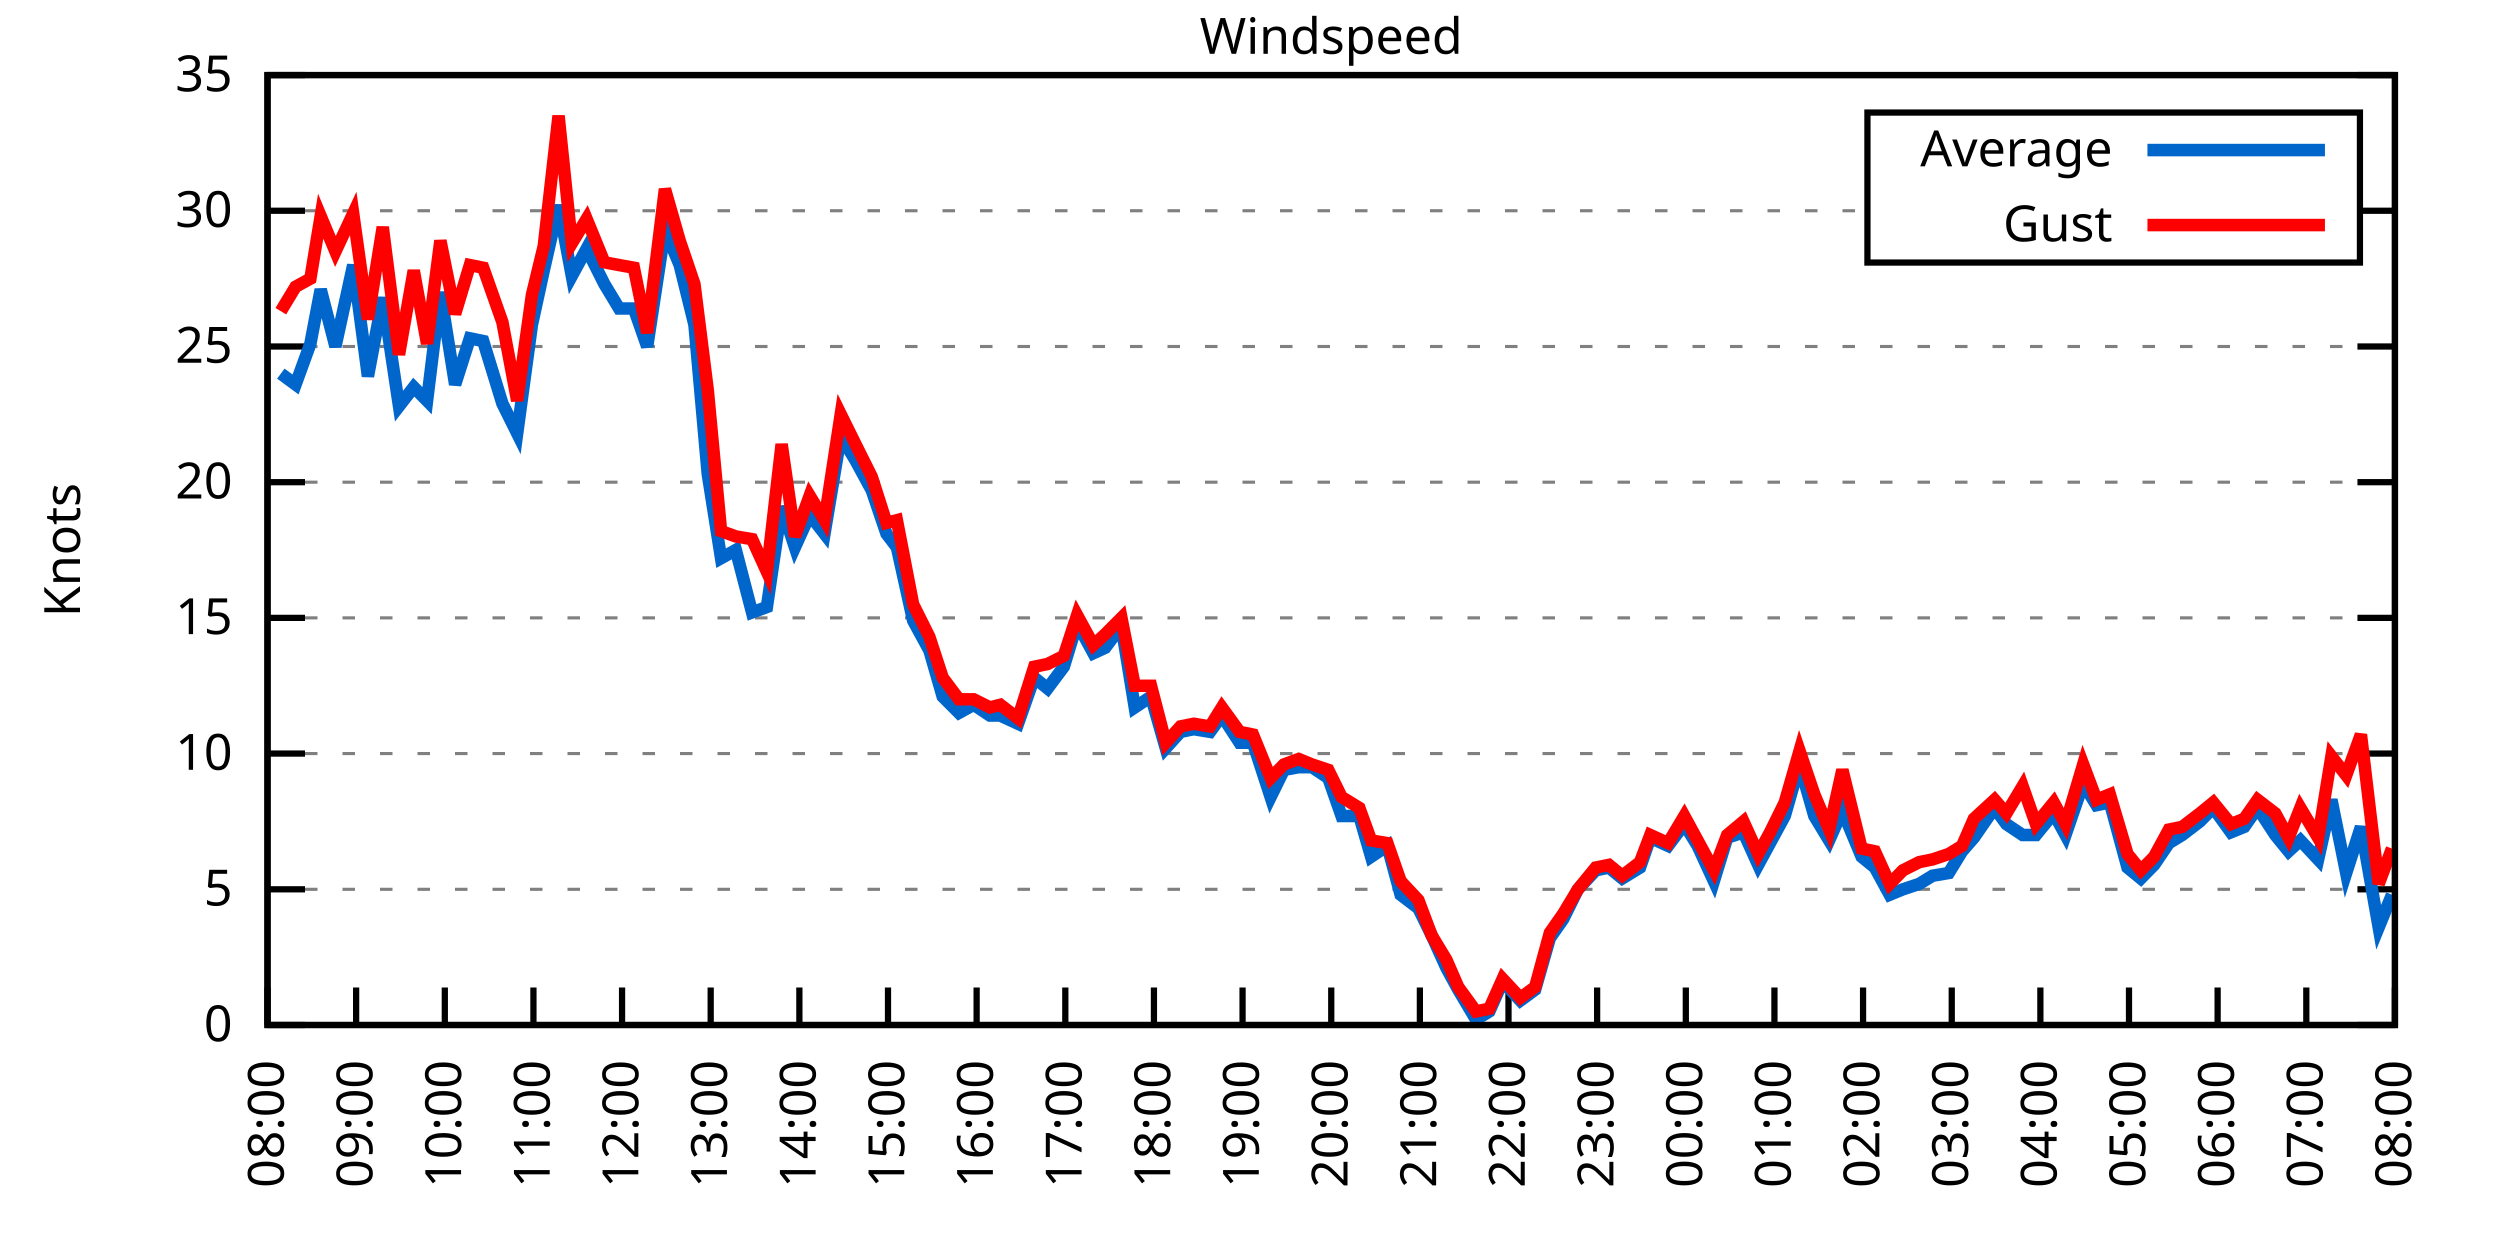
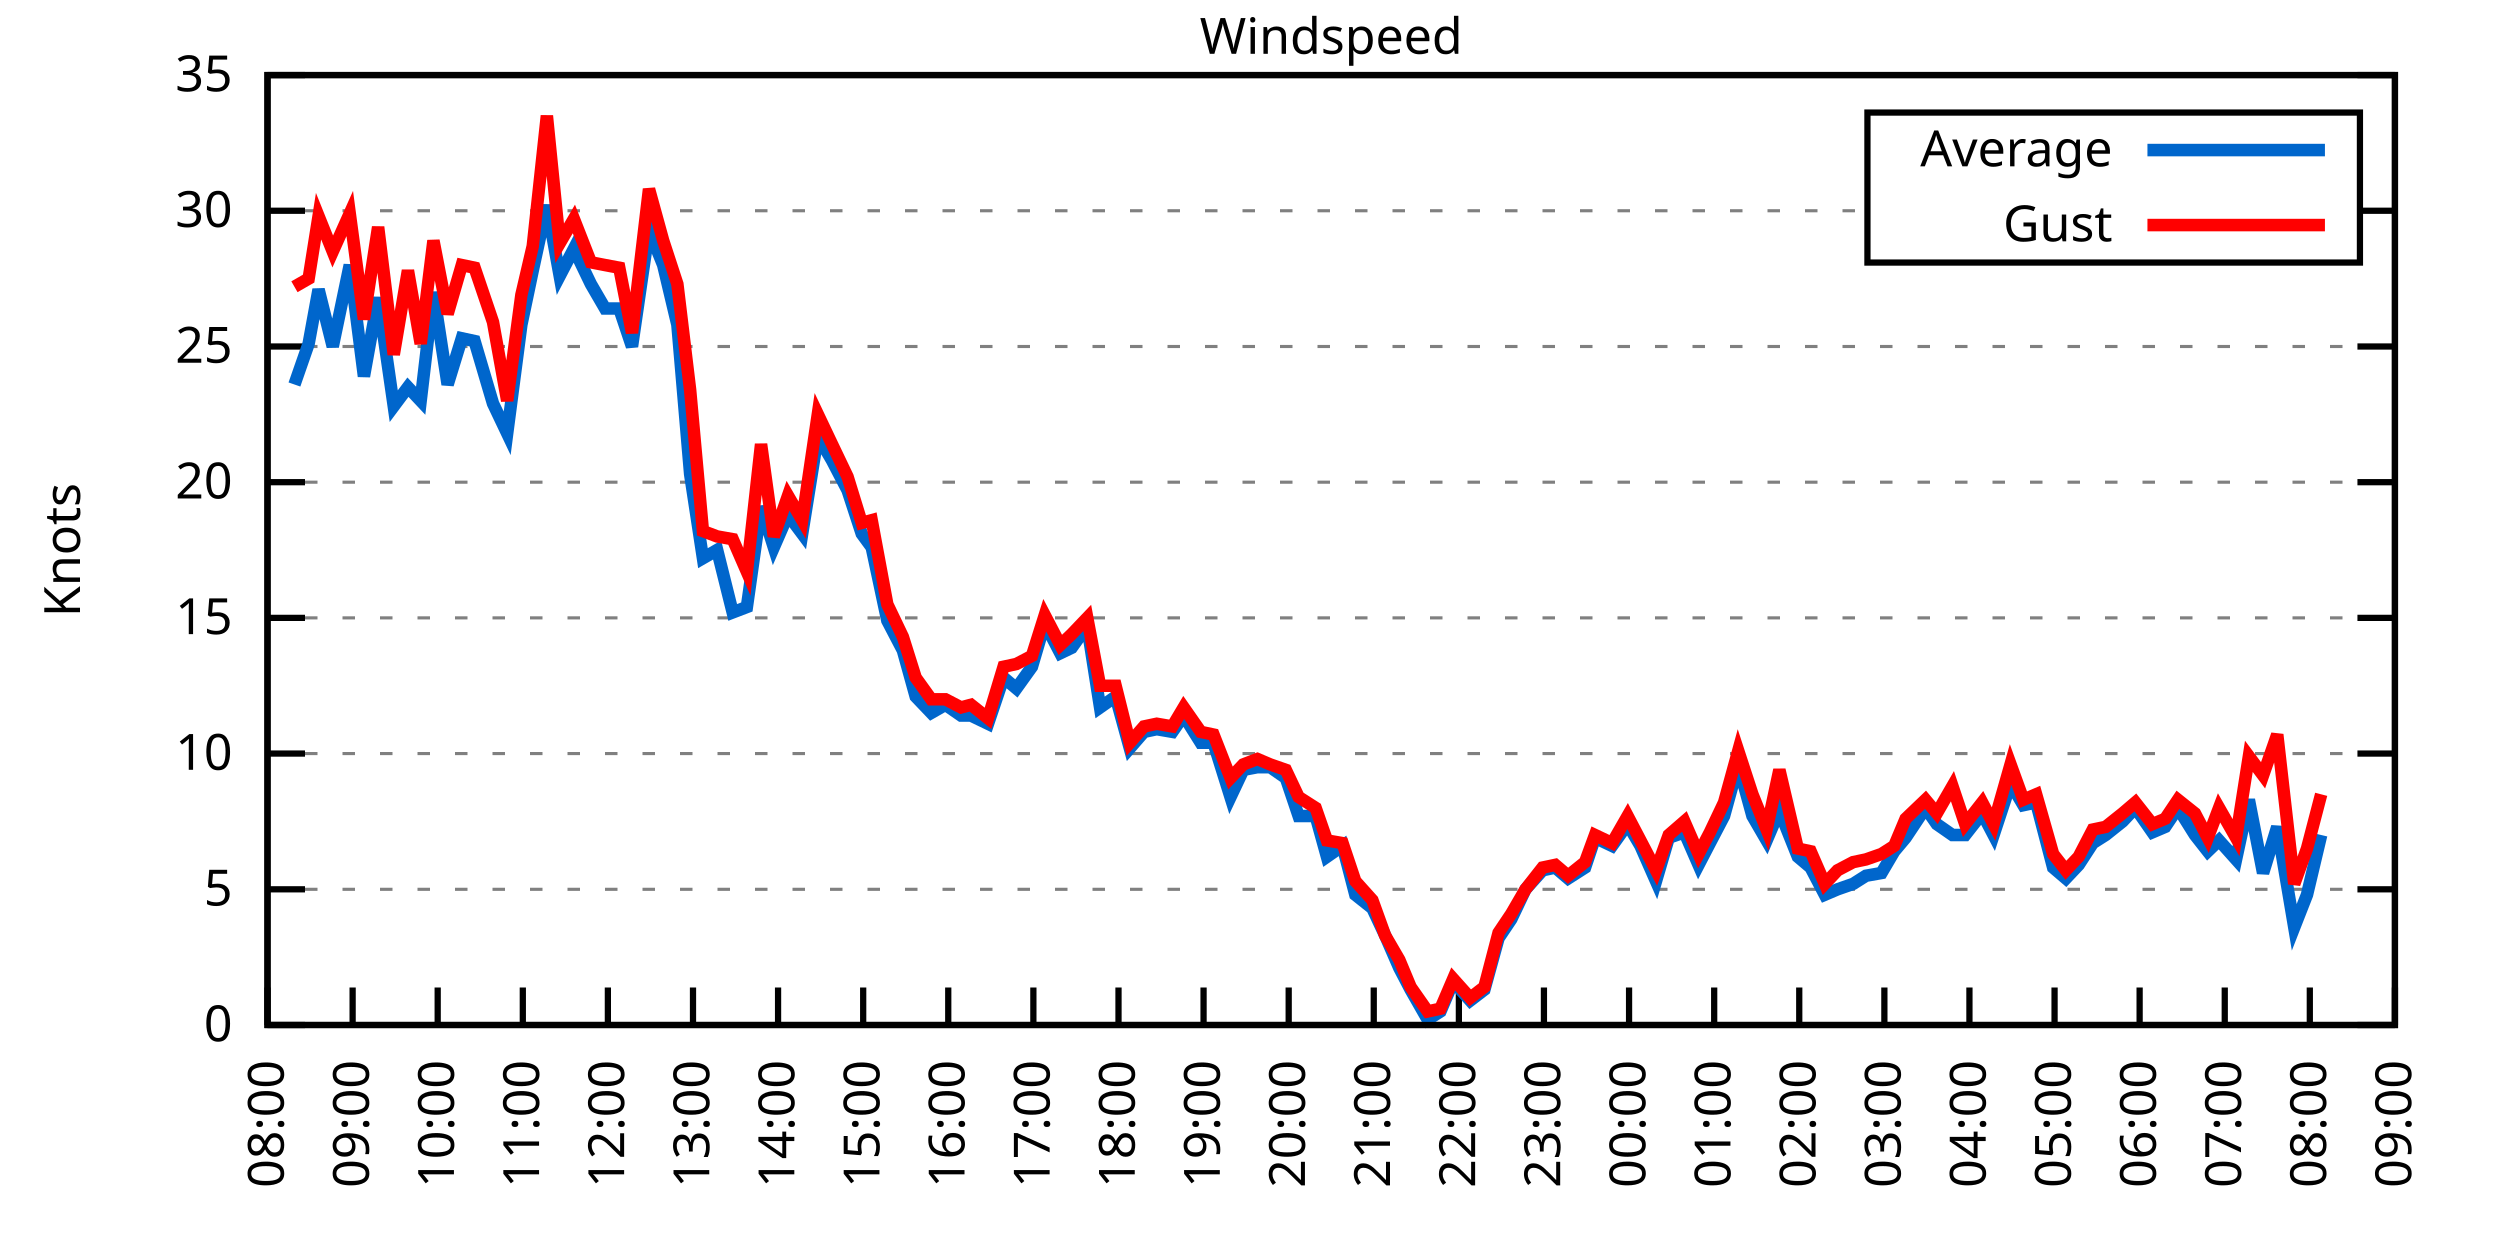
<svg xmlns="http://www.w3.org/2000/svg" xmlns:xlink="http://www.w3.org/1999/xlink" width="400" height="200" viewBox="0 0 400 200">
  <g id="gnuplot_canvas">
    <rect x="0" y="0" width="400" height="200" fill="none" />
    <defs>
      <circle id="gpDot" r="0.5" stroke-width="0.5" stroke="currentColor" />
      <path id="gpPt0" stroke-width="0.333" stroke="currentColor" d="M-1,0 h2 M0,-1 v2" />
      <path id="gpPt1" stroke-width="0.333" stroke="currentColor" d="M-1,-1 L1,1 M1,-1 L-1,1" />
      <path id="gpPt2" stroke-width="0.333" stroke="currentColor" d="M-1,0 L1,0 M0,-1 L0,1 M-1,-1 L1,1 M-1,1 L1,-1" />
      <rect id="gpPt3" stroke-width="0.333" stroke="currentColor" x="-1" y="-1" width="2" height="2" />
      <rect id="gpPt4" stroke-width="0.333" stroke="currentColor" fill="currentColor" x="-1" y="-1" width="2" height="2" />
      <circle id="gpPt5" stroke-width="0.333" stroke="currentColor" cx="0" cy="0" r="1" />
      <use xlink:href="#gpPt5" id="gpPt6" fill="currentColor" stroke="none" />
      <path id="gpPt7" stroke-width="0.333" stroke="currentColor" d="M0,-1.33 L-1.33,0.67 L1.33,0.67 z" />
      <use xlink:href="#gpPt7" id="gpPt8" fill="currentColor" stroke="none" />
      <use xlink:href="#gpPt7" id="gpPt9" stroke="currentColor" transform="rotate(180)" />
      <use xlink:href="#gpPt9" id="gpPt10" fill="currentColor" stroke="none" />
      <use xlink:href="#gpPt3" id="gpPt11" stroke="currentColor" transform="rotate(45)" />
      <use xlink:href="#gpPt11" id="gpPt12" fill="currentColor" stroke="none" />
      <path id="gpPt13" stroke-width="0.333" stroke="currentColor" d="M0,1.330 L1.265,0.411 L0.782,-1.067 L-0.782,-1.076 L-1.265,0.411 z" />
      <use xlink:href="#gpPt13" id="gpPt14" fill="currentColor" stroke="none" />
      <filter id="textbox" filterUnits="objectBoundingBox" x="0" y="0" height="1" width="1">
        <feFlood flood-color="white" flood-opacity="1" result="bgnd" />
        <feComposite in="SourceGraphic" in2="bgnd" operator="atop" />
      </filter>
      <filter id="greybox" filterUnits="objectBoundingBox" x="0" y="0" height="1" width="1">
        <feFlood flood-color="lightgrey" flood-opacity="1" result="grey" />
        <feComposite in="SourceGraphic" in2="grey" operator="atop" />
      </filter>
    </defs>
    <g fill="none" color="white" stroke="currentColor" stroke-width="1.00" stroke-linecap="butt" stroke-linejoin="miter">
</g>
    <g fill="none" color="black" stroke="currentColor" stroke-width="1.00" stroke-linecap="butt" stroke-linejoin="miter">
      <g stroke="none" shape-rendering="crispEdges">
        <polygon fill="rgb(255, 255, 255)" points="42.80,164.00 383.18,164.00 383.18,12.02 42.80,12.02 " />
      </g>
    </g>
    <g fill="none" color="black" stroke="currentColor" stroke-width="1.00" stroke-linecap="butt" stroke-linejoin="miter">
</g>
    <g fill="none" color="black" stroke="black" stroke-width="0.50" stroke-linecap="butt" stroke-linejoin="miter">
</g>
    <g fill="none" color="gray" stroke="currentColor" stroke-width="0.50" stroke-linecap="butt" stroke-linejoin="miter">
      <path stroke="gray" stroke-dasharray="2,4" class="gridline" d="M42.80,164.00 L383.19,164.00  " />
    </g>
    <g fill="none" color="gray" stroke="gray" stroke-width="1.00" stroke-linecap="butt" stroke-linejoin="miter">
</g>
    <g fill="none" color="black" stroke="currentColor" stroke-width="1.00" stroke-linecap="butt" stroke-linejoin="miter">
      <path stroke="black" d="M42.80,164.00 L48.80,164.00 M383.19,164.00 L377.19,164.00  " />
      <g transform="translate(37.20,166.60)" stroke="none" fill="black" font-family="Sans" font-size="8.00" text-anchor="end">
        <text>
          <tspan font-family="Sans"> 0</tspan>
        </text>
      </g>
    </g>
    <g fill="none" color="black" stroke="currentColor" stroke-width="1.00" stroke-linecap="butt" stroke-linejoin="miter">
</g>
    <g fill="none" color="black" stroke="black" stroke-width="0.50" stroke-linecap="butt" stroke-linejoin="miter">
</g>
    <g fill="none" color="gray" stroke="currentColor" stroke-width="0.50" stroke-linecap="butt" stroke-linejoin="miter">
      <path stroke="gray" stroke-dasharray="2,4" class="gridline" d="M42.80,142.29 L383.19,142.29  " />
    </g>
    <g fill="none" color="gray" stroke="gray" stroke-width="1.00" stroke-linecap="butt" stroke-linejoin="miter">
</g>
    <g fill="none" color="black" stroke="currentColor" stroke-width="1.00" stroke-linecap="butt" stroke-linejoin="miter">
      <path stroke="black" d="M42.80,142.29 L48.80,142.29 M383.19,142.29 L377.19,142.29  " />
      <g transform="translate(37.20,144.89)" stroke="none" fill="black" font-family="Sans" font-size="8.00" text-anchor="end">
        <text>
          <tspan font-family="Sans"> 5</tspan>
        </text>
      </g>
    </g>
    <g fill="none" color="black" stroke="currentColor" stroke-width="1.00" stroke-linecap="butt" stroke-linejoin="miter">
</g>
    <g fill="none" color="black" stroke="black" stroke-width="0.50" stroke-linecap="butt" stroke-linejoin="miter">
</g>
    <g fill="none" color="gray" stroke="currentColor" stroke-width="0.50" stroke-linecap="butt" stroke-linejoin="miter">
      <path stroke="gray" stroke-dasharray="2,4" class="gridline" d="M42.80,120.57 L383.19,120.57  " />
    </g>
    <g fill="none" color="gray" stroke="gray" stroke-width="1.00" stroke-linecap="butt" stroke-linejoin="miter">
</g>
    <g fill="none" color="black" stroke="currentColor" stroke-width="1.00" stroke-linecap="butt" stroke-linejoin="miter">
      <path stroke="black" d="M42.80,120.57 L48.80,120.57 M383.19,120.57 L377.19,120.57  " />
      <g transform="translate(37.20,123.17)" stroke="none" fill="black" font-family="Sans" font-size="8.00" text-anchor="end">
        <text>
          <tspan font-family="Sans"> 10</tspan>
        </text>
      </g>
    </g>
    <g fill="none" color="black" stroke="currentColor" stroke-width="1.00" stroke-linecap="butt" stroke-linejoin="miter">
</g>
    <g fill="none" color="black" stroke="black" stroke-width="0.50" stroke-linecap="butt" stroke-linejoin="miter">
</g>
    <g fill="none" color="gray" stroke="currentColor" stroke-width="0.50" stroke-linecap="butt" stroke-linejoin="miter">
      <path stroke="gray" stroke-dasharray="2,4" class="gridline" d="M42.80,98.86 L383.19,98.86  " />
    </g>
    <g fill="none" color="gray" stroke="gray" stroke-width="1.00" stroke-linecap="butt" stroke-linejoin="miter">
</g>
    <g fill="none" color="black" stroke="currentColor" stroke-width="1.00" stroke-linecap="butt" stroke-linejoin="miter">
      <path stroke="black" d="M42.80,98.86 L48.80,98.86 M383.19,98.86 L377.19,98.86  " />
      <g transform="translate(37.20,101.46)" stroke="none" fill="black" font-family="Sans" font-size="8.00" text-anchor="end">
        <text>
          <tspan font-family="Sans"> 15</tspan>
        </text>
      </g>
    </g>
    <g fill="none" color="black" stroke="currentColor" stroke-width="1.00" stroke-linecap="butt" stroke-linejoin="miter">
</g>
    <g fill="none" color="black" stroke="black" stroke-width="0.50" stroke-linecap="butt" stroke-linejoin="miter">
</g>
    <g fill="none" color="gray" stroke="currentColor" stroke-width="0.50" stroke-linecap="butt" stroke-linejoin="miter">
      <path stroke="gray" stroke-dasharray="2,4" class="gridline" d="M42.80,77.15 L383.19,77.15  " />
    </g>
    <g fill="none" color="gray" stroke="gray" stroke-width="1.00" stroke-linecap="butt" stroke-linejoin="miter">
</g>
    <g fill="none" color="black" stroke="currentColor" stroke-width="1.00" stroke-linecap="butt" stroke-linejoin="miter">
      <path stroke="black" d="M42.80,77.15 L48.80,77.15 M383.19,77.15 L377.19,77.15  " />
      <g transform="translate(37.20,79.75)" stroke="none" fill="black" font-family="Sans" font-size="8.00" text-anchor="end">
        <text>
          <tspan font-family="Sans"> 20</tspan>
        </text>
      </g>
    </g>
    <g fill="none" color="black" stroke="currentColor" stroke-width="1.00" stroke-linecap="butt" stroke-linejoin="miter">
</g>
    <g fill="none" color="black" stroke="black" stroke-width="0.50" stroke-linecap="butt" stroke-linejoin="miter">
</g>
    <g fill="none" color="gray" stroke="currentColor" stroke-width="0.50" stroke-linecap="butt" stroke-linejoin="miter">
      <path stroke="gray" stroke-dasharray="2,4" class="gridline" d="M42.80,55.44 L383.19,55.44  " />
    </g>
    <g fill="none" color="gray" stroke="gray" stroke-width="1.00" stroke-linecap="butt" stroke-linejoin="miter">
</g>
    <g fill="none" color="black" stroke="currentColor" stroke-width="1.00" stroke-linecap="butt" stroke-linejoin="miter">
      <path stroke="black" d="M42.80,55.44 L48.80,55.44 M383.19,55.44 L377.19,55.44  " />
      <g transform="translate(37.20,58.04)" stroke="none" fill="black" font-family="Sans" font-size="8.00" text-anchor="end">
        <text>
          <tspan font-family="Sans"> 25</tspan>
        </text>
      </g>
    </g>
    <g fill="none" color="black" stroke="currentColor" stroke-width="1.00" stroke-linecap="butt" stroke-linejoin="miter">
</g>
    <g fill="none" color="black" stroke="black" stroke-width="0.50" stroke-linecap="butt" stroke-linejoin="miter">
</g>
    <g fill="none" color="gray" stroke="currentColor" stroke-width="0.50" stroke-linecap="butt" stroke-linejoin="miter">
      <path stroke="gray" stroke-dasharray="2,4" class="gridline" d="M42.80,33.72 L298.79,33.72 M377.59,33.72 L383.19,33.72  " />
    </g>
    <g fill="none" color="gray" stroke="gray" stroke-width="1.00" stroke-linecap="butt" stroke-linejoin="miter">
</g>
    <g fill="none" color="black" stroke="currentColor" stroke-width="1.00" stroke-linecap="butt" stroke-linejoin="miter">
      <path stroke="black" d="M42.80,33.72 L48.80,33.72 M383.19,33.72 L377.19,33.72  " />
      <g transform="translate(37.20,36.32)" stroke="none" fill="black" font-family="Sans" font-size="8.00" text-anchor="end">
        <text>
          <tspan font-family="Sans"> 30</tspan>
        </text>
      </g>
    </g>
    <g fill="none" color="black" stroke="currentColor" stroke-width="1.00" stroke-linecap="butt" stroke-linejoin="miter">
</g>
    <g fill="none" color="black" stroke="black" stroke-width="0.50" stroke-linecap="butt" stroke-linejoin="miter">
</g>
    <g fill="none" color="gray" stroke="currentColor" stroke-width="0.50" stroke-linecap="butt" stroke-linejoin="miter">
      <path stroke="gray" stroke-dasharray="2,4" class="gridline" d="M42.80,12.01 L383.19,12.01  " />
    </g>
    <g fill="none" color="gray" stroke="gray" stroke-width="1.00" stroke-linecap="butt" stroke-linejoin="miter">
</g>
    <g fill="none" color="black" stroke="currentColor" stroke-width="1.00" stroke-linecap="butt" stroke-linejoin="miter">
      <path stroke="black" d="M42.80,12.01 L48.80,12.01 M383.19,12.01 L377.19,12.01  " />
      <g transform="translate(37.20,14.61)" stroke="none" fill="black" font-family="Sans" font-size="8.00" text-anchor="end">
        <text>
          <tspan font-family="Sans"> 35</tspan>
        </text>
      </g>
    </g>
    <g fill="none" color="black" stroke="currentColor" stroke-width="1.00" stroke-linecap="butt" stroke-linejoin="miter">
      <path stroke="black" d="M42.80,164.00 L42.80,158.00  " />
      <g transform="translate(45.40,169.60) rotate(270.00)" stroke="none" fill="black" font-family="Sans" font-size="8.00" text-anchor="end">
        <text>
          <tspan font-family="Sans">08:00</tspan>
        </text>
      </g>
    </g>
    <g fill="none" color="black" stroke="currentColor" stroke-width="1.00" stroke-linecap="butt" stroke-linejoin="miter">
-       <path stroke="black" d="M56.98,164.00 L56.98,158.00  " />
-       <g transform="translate(59.58,169.60) rotate(270.00)" stroke="none" fill="black" font-family="Sans" font-size="8.00" text-anchor="end">
+       <path stroke="black" d="M56.42,164.00 L56.42,158.00  " />
+       <g transform="translate(59.02,169.60) rotate(270.00)" stroke="none" fill="black" font-family="Sans" font-size="8.00" text-anchor="end">
        <text>
          <tspan font-family="Sans">09:00</tspan>
        </text>
      </g>
    </g>
    <g fill="none" color="black" stroke="currentColor" stroke-width="1.00" stroke-linecap="butt" stroke-linejoin="miter">
-       <path stroke="black" d="M71.17,164.00 L71.17,158.00  " />
-       <g transform="translate(73.77,169.60) rotate(270.00)" stroke="none" fill="black" font-family="Sans" font-size="8.00" text-anchor="end">
+       <path stroke="black" d="M70.03,164.00 L70.03,158.00  " />
+       <g transform="translate(72.63,169.60) rotate(270.00)" stroke="none" fill="black" font-family="Sans" font-size="8.00" text-anchor="end">
        <text>
          <tspan font-family="Sans">10:00</tspan>
        </text>
      </g>
    </g>
    <g fill="none" color="black" stroke="currentColor" stroke-width="1.00" stroke-linecap="butt" stroke-linejoin="miter">
-       <path stroke="black" d="M85.35,164.00 L85.35,158.00  " />
-       <g transform="translate(87.95,169.60) rotate(270.00)" stroke="none" fill="black" font-family="Sans" font-size="8.00" text-anchor="end">
+       <path stroke="black" d="M83.65,164.00 L83.65,158.00  " />
+       <g transform="translate(86.25,169.60) rotate(270.00)" stroke="none" fill="black" font-family="Sans" font-size="8.00" text-anchor="end">
        <text>
          <tspan font-family="Sans">11:00</tspan>
        </text>
      </g>
    </g>
    <g fill="none" color="black" stroke="currentColor" stroke-width="1.00" stroke-linecap="butt" stroke-linejoin="miter">
-       <path stroke="black" d="M99.53,164.00 L99.53,158.00  " />
-       <g transform="translate(102.13,169.60) rotate(270.00)" stroke="none" fill="black" font-family="Sans" font-size="8.00" text-anchor="end">
+       <path stroke="black" d="M97.26,164.00 L97.26,158.00  " />
+       <g transform="translate(99.86,169.60) rotate(270.00)" stroke="none" fill="black" font-family="Sans" font-size="8.00" text-anchor="end">
        <text>
          <tspan font-family="Sans">12:00</tspan>
        </text>
      </g>
    </g>
    <g fill="none" color="black" stroke="currentColor" stroke-width="1.00" stroke-linecap="butt" stroke-linejoin="miter">
-       <path stroke="black" d="M113.71,164.00 L113.71,158.00  " />
-       <g transform="translate(116.31,169.60) rotate(270.00)" stroke="none" fill="black" font-family="Sans" font-size="8.00" text-anchor="end">
+       <path stroke="black" d="M110.88,164.00 L110.88,158.00  " />
+       <g transform="translate(113.48,169.60) rotate(270.00)" stroke="none" fill="black" font-family="Sans" font-size="8.00" text-anchor="end">
        <text>
          <tspan font-family="Sans">13:00</tspan>
        </text>
      </g>
    </g>
    <g fill="none" color="black" stroke="currentColor" stroke-width="1.00" stroke-linecap="butt" stroke-linejoin="miter">
-       <path stroke="black" d="M127.90,164.00 L127.90,158.00  " />
-       <g transform="translate(130.50,169.60) rotate(270.00)" stroke="none" fill="black" font-family="Sans" font-size="8.00" text-anchor="end">
+       <path stroke="black" d="M124.49,164.00 L124.49,158.00  " />
+       <g transform="translate(127.09,169.60) rotate(270.00)" stroke="none" fill="black" font-family="Sans" font-size="8.00" text-anchor="end">
        <text>
          <tspan font-family="Sans">14:00</tspan>
        </text>
      </g>
    </g>
    <g fill="none" color="black" stroke="currentColor" stroke-width="1.00" stroke-linecap="butt" stroke-linejoin="miter">
-       <path stroke="black" d="M142.08,164.00 L142.08,158.00  " />
-       <g transform="translate(144.68,169.60) rotate(270.00)" stroke="none" fill="black" font-family="Sans" font-size="8.00" text-anchor="end">
+       <path stroke="black" d="M138.11,164.00 L138.11,158.00  " />
+       <g transform="translate(140.71,169.60) rotate(270.00)" stroke="none" fill="black" font-family="Sans" font-size="8.00" text-anchor="end">
        <text>
          <tspan font-family="Sans">15:00</tspan>
        </text>
      </g>
    </g>
    <g fill="none" color="black" stroke="currentColor" stroke-width="1.00" stroke-linecap="butt" stroke-linejoin="miter">
-       <path stroke="black" d="M156.26,164.00 L156.26,158.00  " />
-       <g transform="translate(158.86,169.60) rotate(270.00)" stroke="none" fill="black" font-family="Sans" font-size="8.00" text-anchor="end">
+       <path stroke="black" d="M151.72,164.00 L151.72,158.00  " />
+       <g transform="translate(154.32,169.60) rotate(270.00)" stroke="none" fill="black" font-family="Sans" font-size="8.00" text-anchor="end">
        <text>
          <tspan font-family="Sans">16:00</tspan>
        </text>
      </g>
    </g>
    <g fill="none" color="black" stroke="currentColor" stroke-width="1.00" stroke-linecap="butt" stroke-linejoin="miter">
-       <path stroke="black" d="M170.45,164.00 L170.45,158.00  " />
-       <g transform="translate(173.05,169.60) rotate(270.00)" stroke="none" fill="black" font-family="Sans" font-size="8.00" text-anchor="end">
+       <path stroke="black" d="M165.34,164.00 L165.34,158.00  " />
+       <g transform="translate(167.94,169.60) rotate(270.00)" stroke="none" fill="black" font-family="Sans" font-size="8.00" text-anchor="end">
        <text>
          <tspan font-family="Sans">17:00</tspan>
        </text>
      </g>
    </g>
    <g fill="none" color="black" stroke="currentColor" stroke-width="1.00" stroke-linecap="butt" stroke-linejoin="miter">
-       <path stroke="black" d="M184.63,164.00 L184.63,158.00  " />
-       <g transform="translate(187.23,169.60) rotate(270.00)" stroke="none" fill="black" font-family="Sans" font-size="8.00" text-anchor="end">
+       <path stroke="black" d="M178.96,164.00 L178.96,158.00  " />
+       <g transform="translate(181.56,169.60) rotate(270.00)" stroke="none" fill="black" font-family="Sans" font-size="8.00" text-anchor="end">
        <text>
          <tspan font-family="Sans">18:00</tspan>
        </text>
      </g>
    </g>
    <g fill="none" color="black" stroke="currentColor" stroke-width="1.00" stroke-linecap="butt" stroke-linejoin="miter">
-       <path stroke="black" d="M198.81,164.00 L198.81,158.00  " />
-       <g transform="translate(201.41,169.60) rotate(270.00)" stroke="none" fill="black" font-family="Sans" font-size="8.00" text-anchor="end">
+       <path stroke="black" d="M192.57,164.00 L192.57,158.00  " />
+       <g transform="translate(195.17,169.60) rotate(270.00)" stroke="none" fill="black" font-family="Sans" font-size="8.00" text-anchor="end">
        <text>
          <tspan font-family="Sans">19:00</tspan>
        </text>
      </g>
    </g>
    <g fill="none" color="black" stroke="currentColor" stroke-width="1.00" stroke-linecap="butt" stroke-linejoin="miter">
-       <path stroke="black" d="M213.00,164.00 L213.00,158.00  " />
-       <g transform="translate(215.60,169.60) rotate(270.00)" stroke="none" fill="black" font-family="Sans" font-size="8.00" text-anchor="end">
+       <path stroke="black" d="M206.19,164.00 L206.19,158.00  " />
+       <g transform="translate(208.79,169.60) rotate(270.00)" stroke="none" fill="black" font-family="Sans" font-size="8.00" text-anchor="end">
        <text>
          <tspan font-family="Sans">20:00</tspan>
        </text>
      </g>
    </g>
    <g fill="none" color="black" stroke="currentColor" stroke-width="1.00" stroke-linecap="butt" stroke-linejoin="miter">
-       <path stroke="black" d="M227.18,164.00 L227.18,158.00  " />
-       <g transform="translate(229.78,169.60) rotate(270.00)" stroke="none" fill="black" font-family="Sans" font-size="8.00" text-anchor="end">
+       <path stroke="black" d="M219.80,164.00 L219.80,158.00  " />
+       <g transform="translate(222.40,169.60) rotate(270.00)" stroke="none" fill="black" font-family="Sans" font-size="8.00" text-anchor="end">
        <text>
          <tspan font-family="Sans">21:00</tspan>
        </text>
      </g>
    </g>
    <g fill="none" color="black" stroke="currentColor" stroke-width="1.00" stroke-linecap="butt" stroke-linejoin="miter">
-       <path stroke="black" d="M241.36,164.00 L241.36,158.00  " />
-       <g transform="translate(243.96,169.60) rotate(270.00)" stroke="none" fill="black" font-family="Sans" font-size="8.00" text-anchor="end">
+       <path stroke="black" d="M233.42,164.00 L233.42,158.00  " />
+       <g transform="translate(236.02,169.60) rotate(270.00)" stroke="none" fill="black" font-family="Sans" font-size="8.00" text-anchor="end">
        <text>
          <tspan font-family="Sans">22:00</tspan>
        </text>
      </g>
    </g>
    <g fill="none" color="black" stroke="currentColor" stroke-width="1.00" stroke-linecap="butt" stroke-linejoin="miter">
-       <path stroke="black" d="M255.54,164.00 L255.54,158.00  " />
-       <g transform="translate(258.14,169.60) rotate(270.00)" stroke="none" fill="black" font-family="Sans" font-size="8.00" text-anchor="end">
+       <path stroke="black" d="M247.03,164.00 L247.03,158.00  " />
+       <g transform="translate(249.63,169.60) rotate(270.00)" stroke="none" fill="black" font-family="Sans" font-size="8.00" text-anchor="end">
        <text>
          <tspan font-family="Sans">23:00</tspan>
        </text>
      </g>
    </g>
    <g fill="none" color="black" stroke="currentColor" stroke-width="1.00" stroke-linecap="butt" stroke-linejoin="miter">
-       <path stroke="black" d="M269.73,164.00 L269.73,158.00  " />
-       <g transform="translate(272.33,169.60) rotate(270.00)" stroke="none" fill="black" font-family="Sans" font-size="8.00" text-anchor="end">
+       <path stroke="black" d="M260.65,164.00 L260.65,158.00  " />
+       <g transform="translate(263.25,169.60) rotate(270.00)" stroke="none" fill="black" font-family="Sans" font-size="8.00" text-anchor="end">
        <text>
          <tspan font-family="Sans">00:00</tspan>
        </text>
      </g>
    </g>
    <g fill="none" color="black" stroke="currentColor" stroke-width="1.00" stroke-linecap="butt" stroke-linejoin="miter">
-       <path stroke="black" d="M283.91,164.00 L283.91,158.00  " />
-       <g transform="translate(286.51,169.60) rotate(270.00)" stroke="none" fill="black" font-family="Sans" font-size="8.00" text-anchor="end">
+       <path stroke="black" d="M274.27,164.00 L274.27,158.00  " />
+       <g transform="translate(276.87,169.60) rotate(270.00)" stroke="none" fill="black" font-family="Sans" font-size="8.00" text-anchor="end">
        <text>
          <tspan font-family="Sans">01:00</tspan>
        </text>
      </g>
    </g>
    <g fill="none" color="black" stroke="currentColor" stroke-width="1.00" stroke-linecap="butt" stroke-linejoin="miter">
-       <path stroke="black" d="M298.09,164.00 L298.09,158.00  " />
-       <g transform="translate(300.69,169.60) rotate(270.00)" stroke="none" fill="black" font-family="Sans" font-size="8.00" text-anchor="end">
+       <path stroke="black" d="M287.88,164.00 L287.88,158.00  " />
+       <g transform="translate(290.48,169.60) rotate(270.00)" stroke="none" fill="black" font-family="Sans" font-size="8.00" text-anchor="end">
        <text>
          <tspan font-family="Sans">02:00</tspan>
        </text>
      </g>
    </g>
    <g fill="none" color="black" stroke="currentColor" stroke-width="1.00" stroke-linecap="butt" stroke-linejoin="miter">
-       <path stroke="black" d="M312.28,164.00 L312.28,158.00  " />
-       <g transform="translate(314.88,169.60) rotate(270.00)" stroke="none" fill="black" font-family="Sans" font-size="8.00" text-anchor="end">
+       <path stroke="black" d="M301.50,164.00 L301.50,158.00  " />
+       <g transform="translate(304.10,169.60) rotate(270.00)" stroke="none" fill="black" font-family="Sans" font-size="8.00" text-anchor="end">
        <text>
          <tspan font-family="Sans">03:00</tspan>
        </text>
      </g>
    </g>
    <g fill="none" color="black" stroke="currentColor" stroke-width="1.00" stroke-linecap="butt" stroke-linejoin="miter">
-       <path stroke="black" d="M326.46,164.00 L326.46,158.00  " />
-       <g transform="translate(329.06,169.60) rotate(270.00)" stroke="none" fill="black" font-family="Sans" font-size="8.00" text-anchor="end">
+       <path stroke="black" d="M315.11,164.00 L315.11,158.00  " />
+       <g transform="translate(317.71,169.60) rotate(270.00)" stroke="none" fill="black" font-family="Sans" font-size="8.00" text-anchor="end">
        <text>
          <tspan font-family="Sans">04:00</tspan>
        </text>
      </g>
    </g>
    <g fill="none" color="black" stroke="currentColor" stroke-width="1.00" stroke-linecap="butt" stroke-linejoin="miter">
-       <path stroke="black" d="M340.64,164.00 L340.64,158.00  " />
-       <g transform="translate(343.24,169.60) rotate(270.00)" stroke="none" fill="black" font-family="Sans" font-size="8.00" text-anchor="end">
+       <path stroke="black" d="M328.73,164.00 L328.73,158.00  " />
+       <g transform="translate(331.33,169.60) rotate(270.00)" stroke="none" fill="black" font-family="Sans" font-size="8.00" text-anchor="end">
        <text>
          <tspan font-family="Sans">05:00</tspan>
        </text>
      </g>
    </g>
    <g fill="none" color="black" stroke="currentColor" stroke-width="1.00" stroke-linecap="butt" stroke-linejoin="miter">
-       <path stroke="black" d="M354.82,164.00 L354.82,158.00  " />
-       <g transform="translate(357.42,169.60) rotate(270.00)" stroke="none" fill="black" font-family="Sans" font-size="8.00" text-anchor="end">
+       <path stroke="black" d="M342.34,164.00 L342.34,158.00  " />
+       <g transform="translate(344.94,169.60) rotate(270.00)" stroke="none" fill="black" font-family="Sans" font-size="8.00" text-anchor="end">
        <text>
          <tspan font-family="Sans">06:00</tspan>
        </text>
      </g>
    </g>
    <g fill="none" color="black" stroke="currentColor" stroke-width="1.00" stroke-linecap="butt" stroke-linejoin="miter">
-       <path stroke="black" d="M369.01,164.00 L369.01,158.00  " />
-       <g transform="translate(371.61,169.60) rotate(270.00)" stroke="none" fill="black" font-family="Sans" font-size="8.00" text-anchor="end">
+       <path stroke="black" d="M355.96,164.00 L355.96,158.00  " />
+       <g transform="translate(358.56,169.60) rotate(270.00)" stroke="none" fill="black" font-family="Sans" font-size="8.00" text-anchor="end">
        <text>
          <tspan font-family="Sans">07:00</tspan>
+         </text>
+       </g>
+     </g>
+     <g fill="none" color="black" stroke="currentColor" stroke-width="1.00" stroke-linecap="butt" stroke-linejoin="miter">
+       <path stroke="black" d="M369.57,164.00 L369.57,158.00  " />
+       <g transform="translate(372.17,169.60) rotate(270.00)" stroke="none" fill="black" font-family="Sans" font-size="8.00" text-anchor="end">
+         <text>
+           <tspan font-family="Sans">08:00</tspan>
        </text>
      </g>
    </g>
    <g fill="none" color="black" stroke="currentColor" stroke-width="1.00" stroke-linecap="butt" stroke-linejoin="miter">
      <path stroke="black" d="M383.19,164.00 L383.19,158.00  " />
      <g transform="translate(385.79,169.60) rotate(270.00)" stroke="none" fill="black" font-family="Sans" font-size="8.00" text-anchor="end">
        <text>
-           <tspan font-family="Sans">08:00</tspan>
+           <tspan font-family="Sans">09:00</tspan>
        </text>
      </g>
    </g>
    <g fill="none" color="black" stroke="currentColor" stroke-width="1.00" stroke-linecap="butt" stroke-linejoin="miter">
</g>
    <g fill="none" color="black" stroke="currentColor" stroke-width="1.00" stroke-linecap="butt" stroke-linejoin="miter">
      <path stroke="black" d="M42.80,12.01 L42.80,164.00 L383.19,164.00 L383.19,12.01 L42.80,12.01 Z  " />
    </g>
    <g fill="none" color="black" stroke="currentColor" stroke-width="1.00" stroke-linecap="butt" stroke-linejoin="miter">
</g>
    <g fill="none" color="black" stroke="currentColor" stroke-width="1.00" stroke-linecap="butt" stroke-linejoin="miter">
      <path stroke="black" d="M298.79,42.01 L298.79,18.01 L377.59,18.01 L377.59,42.01 L298.79,42.01 Z  " />
    </g>
    <g id="Windspeed_plot_1">
      <g fill="none" color="white" stroke="black" stroke-width="2.00" stroke-linecap="butt" stroke-linejoin="miter">
</g>
      <g fill="none" color="black" stroke="currentColor" stroke-width="2.00" stroke-linecap="butt" stroke-linejoin="miter">
        <g transform="translate(337.99,26.61)" stroke="none" fill="black" font-family="Sans" font-size="8.00" text-anchor="end">
          <text>
            <tspan font-family="Sans">Average</tspan>
          </text>
        </g>
      </g>
      <g fill="none" color="black" stroke="currentColor" stroke-width="2.00" stroke-linecap="butt" stroke-linejoin="miter">
-         <path stroke="rgb(  0, 102, 204)" d="M343.59,24.01 L371.99,24.01 M44.93,59.78 L47.29,61.52 L49.66,55.00 L51.31,46.32 L53.67,55.44 L56.51,42.41   L58.87,60.21 L61.24,47.62 L63.84,64.99 L66.20,61.95 L68.33,64.12 L70.46,46.75 L72.82,61.52 L75.18,54.13   L77.31,54.57 L80.38,64.56 L82.75,69.33 L85.11,51.96 L87.00,43.28 L89.37,32.85 L91.49,44.15 L93.86,39.80   L96.70,45.45 L99.06,49.36 L101.42,49.36 L103.55,55.44 L106.39,36.76 L108.75,42.41 L111.11,51.96 L113.24,75.85   L115.37,89.31 L117.73,88.00 L120.33,97.99 L122.70,97.12 L125.06,81.06 L127.19,87.57 L129.55,82.36 L131.92,85.40   L134.52,69.77 L136.88,73.67 L139.48,78.45 L141.84,85.40 L143.50,87.57 L146.10,99.30 L148.70,104.07 L150.83,111.45   L153.43,114.06 L155.79,112.76 L158.39,114.49 L160.05,114.49 L162.88,115.80 L165.48,108.42 L167.61,110.15 L170.21,106.68   L172.34,99.73 L174.94,104.51 L176.83,103.64 L179.43,100.16 L181.56,113.19 L184.16,111.45 L186.52,119.71 L188.88,117.10   L191.01,116.67 L193.61,117.10 L195.50,114.49 L198.34,118.84 L200.47,118.84 L203.30,127.52 L205.43,123.18 L207.79,122.75   L209.92,122.75 L212.52,124.48 L214.65,130.56 L217.49,130.56 L219.38,137.08 L221.98,135.34 L224.10,143.16 L226.94,145.33   L229.07,149.67 L231.43,154.88 L233.32,158.35 L236.16,163.13 L238.29,161.83 L240.42,157.05 L243.25,160.09 L245.62,158.35   L247.98,150.10 L250.11,147.06 L252.47,142.29 L255.31,139.25 L257.43,138.81 L259.56,140.55 L262.40,138.81 L264.05,134.04   L266.89,135.34 L269.49,131.86 L271.62,135.34 L274.22,140.98 L276.35,134.04 L278.95,133.17 L281.31,138.38 L283.20,134.90   L285.56,130.56 L287.93,122.31 L290.29,130.56 L292.66,134.47 L294.78,129.69 L297.86,137.08 L299.98,138.81 L302.35,143.16   L304.47,142.29 L307.08,141.42 L309.20,140.12 L311.80,139.68 L313.93,136.21 L315.82,134.04 L319.13,129.26 L321.02,131.86   L323.62,133.60 L325.75,133.60 L328.59,130.13 L330.48,133.60 L333.31,125.35 L335.44,128.83 L337.57,128.39 L340.40,138.81   L342.53,140.55 L344.66,138.38 L347.02,134.90 L349.15,133.60 L351.99,131.43 L354.12,129.26 L356.95,133.17 L359.08,132.30   L361.21,129.26 L364.04,133.60 L366.17,136.21 L368.06,134.47 L370.90,137.51 L373.03,127.96 L375.39,139.68 L377.75,132.30   L380.59,148.37 L382.72,143.16  " />
+         <path stroke="rgb(  0, 102, 204)" d="M343.59,24.01 L371.99,24.01 M47.11,61.52 L49.38,55.00 L50.97,46.32 L53.24,55.44 L55.96,42.41 L58.23,60.21   L60.50,47.62 L63.00,64.99 L65.27,61.95 L67.31,64.12 L69.35,46.75 L71.62,61.52 L73.89,54.13 L75.93,54.57   L78.88,64.56 L81.15,69.33 L83.42,51.96 L85.24,43.28 L87.50,32.85 L89.55,44.15 L91.82,39.80 L94.54,45.45   L96.81,49.36 L99.08,49.36 L101.12,55.44 L103.84,36.76 L106.11,42.41 L108.38,51.96 L110.42,75.85 L112.47,89.31   L114.74,88.00 L117.23,97.99 L119.50,97.12 L121.77,81.06 L123.81,87.57 L126.08,82.36 L128.35,85.40 L130.85,69.77   L133.12,73.67 L135.61,78.45 L137.88,85.40 L139.47,87.57 L141.97,99.30 L144.46,104.07 L146.51,111.45 L149.00,114.06   L151.27,112.76 L153.77,114.49 L155.36,114.49 L158.08,115.80 L160.57,108.42 L162.62,110.15 L165.11,106.68 L167.16,99.73   L169.65,104.51 L171.47,103.64 L173.96,100.16 L176.01,113.19 L178.50,111.45 L180.77,119.71 L183.04,117.10 L185.08,116.67   L187.58,117.10 L189.39,114.49 L192.12,118.84 L194.16,118.84 L196.88,127.52 L198.93,123.18 L201.19,122.75 L203.24,122.75   L205.73,124.48 L207.78,130.56 L210.50,130.56 L212.31,137.08 L214.81,135.34 L216.85,143.16 L219.58,145.33 L221.62,149.67   L223.89,154.88 L225.70,158.35 L228.43,163.13 L230.47,161.83 L232.51,157.05 L235.23,160.09 L237.50,158.35 L239.77,150.10   L241.81,147.06 L244.08,142.29 L246.81,139.25 L248.85,138.81 L250.89,140.55 L253.61,138.81 L255.20,134.04 L257.93,135.34   L260.42,131.86 L262.47,135.34 L264.96,140.98 L267.00,134.04 L269.50,133.17 L271.77,138.38 L273.58,134.90 L275.85,130.56   L278.12,122.31 L280.39,130.56 L282.66,134.47 L284.70,129.69 L287.65,137.08 L289.70,138.81 L291.97,143.16 L294.01,142.29   L296.50,141.42 L298.55,140.12 L301.04,139.68 L303.08,136.21 L304.90,134.04 L308.08,129.26 L309.89,131.86 L312.39,133.60   L314.43,133.60 L317.15,130.13 L318.97,133.60 L321.69,125.35 L323.74,128.83 L325.78,128.39 L328.50,138.81 L330.54,140.55   L332.59,138.38 L334.85,134.90 L336.90,133.60 L339.62,131.43 L341.66,129.26 L344.39,133.17 L346.43,132.30 L348.47,129.26   L351.19,133.60 L353.24,136.21 L355.05,134.47 L357.77,137.51 L359.82,127.96 L362.09,139.68 L364.36,132.30 L367.08,148.37   L369.12,143.16 L371.39,133.60  " />
      </g>
    </g>
    <g id="Windspeed_plot_2">
      <g fill="none" color="black" stroke="currentColor" stroke-width="2.00" stroke-linecap="butt" stroke-linejoin="miter">
        <g transform="translate(337.99,38.61)" stroke="none" fill="black" font-family="Sans" font-size="8.00" text-anchor="end">
          <text>
            <tspan font-family="Sans">Gust</tspan>
          </text>
        </g>
      </g>
      <g fill="none" color="black" stroke="currentColor" stroke-width="2.00" stroke-linecap="butt" stroke-linejoin="miter">
-         <path stroke="rgb(255,   0,   0)" d="M343.59,36.01 L371.99,36.01 M44.93,49.79 L47.29,45.88 L49.66,44.58 L51.31,34.59 L53.67,40.24 L56.51,34.16   L58.87,51.09 L61.24,36.33 L63.84,56.74 L66.20,43.28 L68.33,55.00 L70.46,38.50 L72.82,50.22 L75.18,42.41   L77.31,42.84 L80.38,51.53 L82.75,64.12 L85.11,47.18 L87.00,39.37 L89.37,18.52 L91.49,38.93 L93.86,35.03   L96.70,41.97 L99.06,42.41 L101.42,42.84 L103.55,53.26 L106.39,30.25 L108.75,38.50 L111.11,45.45 L113.24,62.38   L115.37,84.97 L117.73,85.83 L120.33,86.27 L122.70,91.48 L125.06,71.07 L127.19,85.83 L129.55,79.32 L131.92,83.23   L134.52,66.29 L136.88,71.07 L139.48,76.28 L141.84,83.66 L143.50,83.23 L146.10,96.69 L148.70,101.90 L150.83,108.42   L153.43,111.89 L155.79,111.89 L158.39,113.19 L160.05,112.76 L162.88,114.93 L165.48,106.68 L167.61,106.24 L170.21,104.94   L172.34,98.43 L174.94,103.20 L176.83,101.47 L179.43,98.86 L181.56,109.72 L184.16,109.72 L186.52,118.84 L188.88,116.23   L191.01,115.80 L193.61,116.23 L195.50,113.19 L198.34,117.10 L200.47,117.53 L203.30,124.48 L205.43,122.31 L207.79,121.44   L209.92,122.31 L212.52,123.18 L214.65,127.52 L217.49,129.26 L219.38,134.47 L221.98,134.90 L224.10,140.98 L226.94,144.02   L229.07,149.67 L231.43,153.58 L233.32,157.92 L236.16,161.83 L238.29,161.39 L240.42,156.62 L243.25,159.66 L245.62,157.92   L247.98,149.24 L250.11,146.20 L252.47,142.29 L255.31,138.81 L257.43,138.38 L259.56,140.12 L262.40,137.94 L264.05,133.60   L266.89,134.90 L269.49,130.56 L271.62,134.47 L274.22,139.25 L276.35,133.60 L278.95,131.43 L281.31,136.64 L283.20,133.17   L285.56,128.39 L287.93,120.14 L290.29,127.09 L292.66,132.73 L294.78,123.18 L297.86,135.77 L299.98,136.21 L302.35,141.42   L304.47,139.25 L307.08,137.94 L309.20,137.51 L311.80,136.64 L313.93,135.34 L315.82,131.00 L319.13,127.96 L321.02,130.13   L323.62,125.79 L325.75,131.86 L328.59,128.39 L330.48,131.86 L333.31,122.31 L335.44,127.96 L337.57,127.09 L340.40,136.64   L342.53,139.25 L344.66,137.08 L347.02,132.73 L349.15,132.30 L351.99,130.13 L354.12,128.39 L356.95,131.86 L359.08,131.00   L361.21,127.96 L364.04,130.13 L366.17,134.04 L368.06,129.26 L370.90,134.04 L373.03,121.01 L375.39,124.05 L377.75,117.53   L380.59,141.42 L382.72,135.77  " />
+         <path stroke="rgb(255,   0,   0)" d="M343.59,36.01 L371.99,36.01 M47.11,45.88 L49.38,44.58 L50.97,34.59 L53.24,40.24 L55.96,34.16 L58.23,51.09   L60.50,36.33 L63.00,56.74 L65.27,43.28 L67.31,55.00 L69.35,38.50 L71.62,50.22 L73.89,42.41 L75.93,42.84   L78.88,51.53 L81.15,64.12 L83.42,47.18 L85.24,39.37 L87.50,18.52 L89.55,38.93 L91.82,35.03 L94.54,41.97   L96.81,42.41 L99.08,42.84 L101.12,53.26 L103.84,30.25 L106.11,38.50 L108.38,45.45 L110.42,62.38 L112.47,84.97   L114.74,85.83 L117.23,86.27 L119.50,91.48 L121.77,71.07 L123.81,85.83 L126.08,79.32 L128.35,83.23 L130.85,66.29   L133.12,71.07 L135.61,76.28 L137.88,83.66 L139.47,83.23 L141.97,96.69 L144.46,101.90 L146.51,108.42 L149.00,111.89   L151.27,111.89 L153.77,113.19 L155.36,112.76 L158.08,114.93 L160.57,106.68 L162.62,106.24 L165.11,104.94 L167.16,98.43   L169.65,103.20 L171.47,101.47 L173.96,98.86 L176.01,109.72 L178.50,109.72 L180.77,118.84 L183.04,116.23 L185.08,115.80   L187.58,116.23 L189.39,113.19 L192.12,117.10 L194.16,117.53 L196.88,124.48 L198.93,122.31 L201.19,121.44 L203.24,122.31   L205.73,123.18 L207.78,127.52 L210.50,129.26 L212.31,134.47 L214.81,134.90 L216.85,140.98 L219.58,144.02 L221.62,149.67   L223.89,153.58 L225.70,157.92 L228.43,161.83 L230.47,161.39 L232.51,156.62 L235.23,159.66 L237.50,157.92 L239.77,149.24   L241.81,146.20 L244.08,142.29 L246.81,138.81 L248.85,138.38 L250.89,140.12 L253.61,137.94 L255.20,133.60 L257.93,134.90   L260.42,130.56 L262.47,134.47 L264.96,139.25 L267.00,133.60 L269.50,131.43 L271.77,136.64 L273.58,133.17 L275.85,128.39   L278.12,120.14 L280.39,127.09 L282.66,132.73 L284.70,123.18 L287.65,135.77 L289.70,136.21 L291.97,141.42 L294.01,139.25   L296.50,137.94 L298.55,137.51 L301.04,136.64 L303.08,135.34 L304.90,131.00 L308.08,127.96 L309.89,130.13 L312.39,125.79   L314.43,131.86 L317.15,128.39 L318.97,131.86 L321.69,122.31 L323.74,127.96 L325.78,127.09 L328.50,136.64 L330.54,139.25   L332.59,137.08 L334.85,132.73 L336.90,132.30 L339.62,130.13 L341.66,128.39 L344.39,131.86 L346.43,131.00 L348.47,127.96   L351.19,130.13 L353.24,134.04 L355.05,129.26 L357.77,134.04 L359.82,121.01 L362.09,124.05 L364.36,117.53 L367.08,141.42   L369.12,135.77 L371.39,127.09  " />
      </g>
    </g>
    <g fill="none" color="black" stroke="currentColor" stroke-width="2.00" stroke-linecap="butt" stroke-linejoin="miter">
</g>
    <g fill="none" color="black" stroke="black" stroke-width="1.00" stroke-linecap="butt" stroke-linejoin="miter">
</g>
    <g fill="none" color="black" stroke="currentColor" stroke-width="1.00" stroke-linecap="butt" stroke-linejoin="miter">
      <path stroke="black" d="M42.80,12.01 L42.80,164.00 L383.19,164.00 L383.19,12.01 L42.80,12.01 Z  " />
      <g transform="translate(12.80,88.01) rotate(270.00)" stroke="none" fill="black" font-family="Sans" font-size="8.00" text-anchor="middle">
        <text>
          <tspan font-family="Sans">Knots</tspan>
        </text>
      </g>
    </g>
    <g fill="none" color="black" stroke="currentColor" stroke-width="1.00" stroke-linecap="butt" stroke-linejoin="miter">
</g>
    <g fill="none" color="black" stroke="currentColor" stroke-width="1.00" stroke-linecap="butt" stroke-linejoin="miter">
      <g transform="translate(212.99,8.61)" stroke="none" fill="black" font-family="Sans" font-size="8.00" text-anchor="middle">
        <text>
          <tspan font-family="Sans">Windspeed</tspan>
        </text>
      </g>
    </g>
    <g fill="none" color="black" stroke="currentColor" stroke-width="1.00" stroke-linecap="butt" stroke-linejoin="miter">
</g>
  </g>
</svg>
